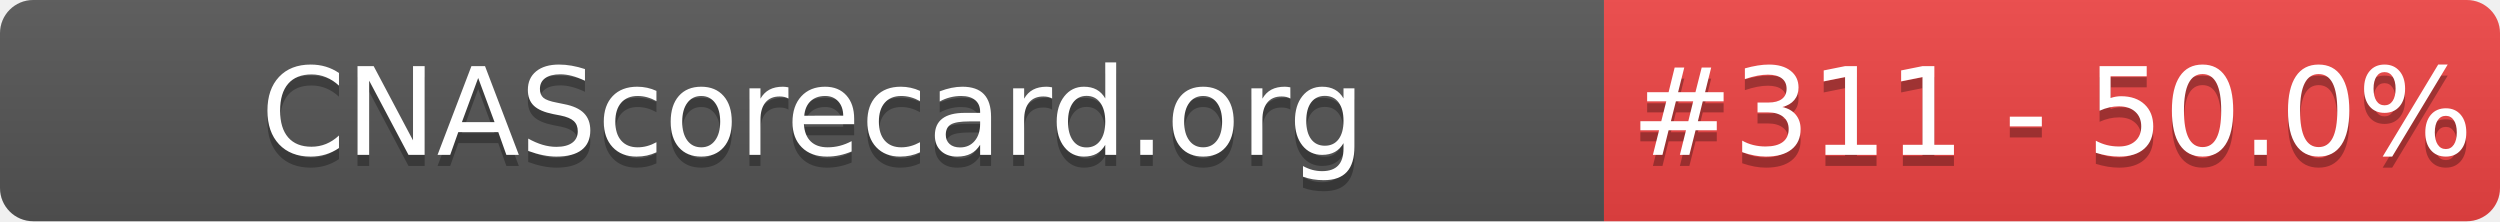
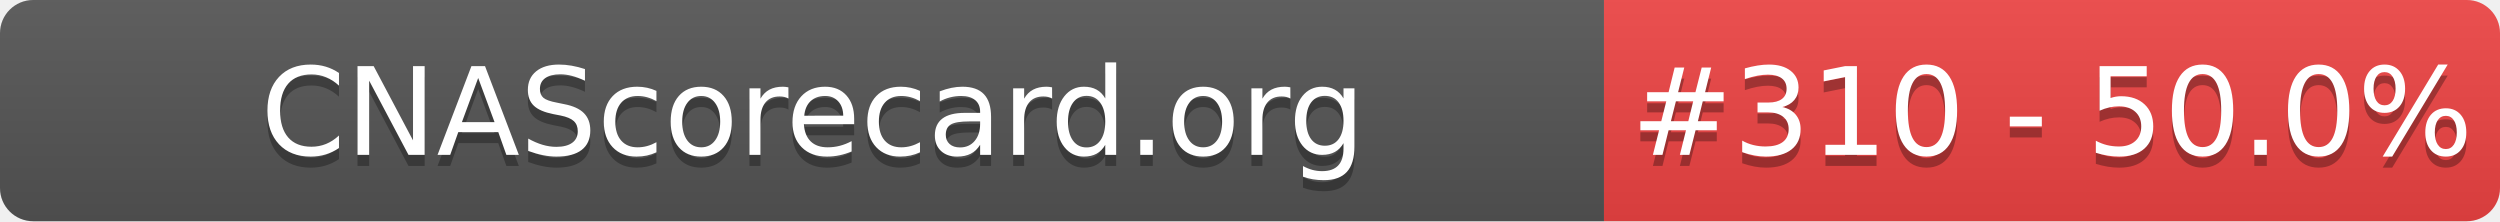
- <svg xmlns="http://www.w3.org/2000/svg" width="226" height="20" role="img" aria-label="CNAScorecard.org: #311 - 50.0%">
+ <svg xmlns="http://www.w3.org/2000/svg" width="226" height="20" role="img" aria-label="CNAScorecard.org: #310 - 50.0%">
  <linearGradient id="s" x2="0" y2="100%">
    <stop offset="0" stop-color="#bbb" stop-opacity=".1" />
    <stop offset="1" stop-opacity=".1" />
  </linearGradient>
  <clipPath id="r">
    <rect width="226" height="20" rx="3" fill="#fff" />
  </clipPath>
  <g clip-path="url(#r)">
    <rect width="145" height="20" fill="#555" />
    <rect x="145" width="81" height="20" fill="#EF4444" />
    <rect width="226" height="20" fill="url(#s)" />
  </g>
  <g fill="#fff" text-anchor="middle" font-family="Verdana,Geneva,DejaVu Sans,sans-serif" text-rendering="geometricPrecision" font-size="110">
    <text aria-hidden="true" x="735" y="150" fill="#010101" fill-opacity=".3" transform="scale(.1)" textLength="1350">CNAScorecard.org</text>
    <text x="735" y="140" transform="scale(.1)" fill="#fff" textLength="1350">CNAScorecard.org</text>
-     <text aria-hidden="true" x="1855" y="150" fill="#010101" fill-opacity=".3" transform="scale(.1)" textLength="660">#311 - 50.0%</text>
-     <text x="1855" y="140" transform="scale(.1)" fill="#fff" textLength="660">#311 - 50.0%</text>
+     <text aria-hidden="true" x="1855" y="150" fill="#010101" fill-opacity=".3" transform="scale(.1)" textLength="660">#310 - 50.0%</text>
+     <text x="1855" y="140" transform="scale(.1)" fill="#fff" textLength="660">#310 - 50.0%</text>
  </g>
</svg>
